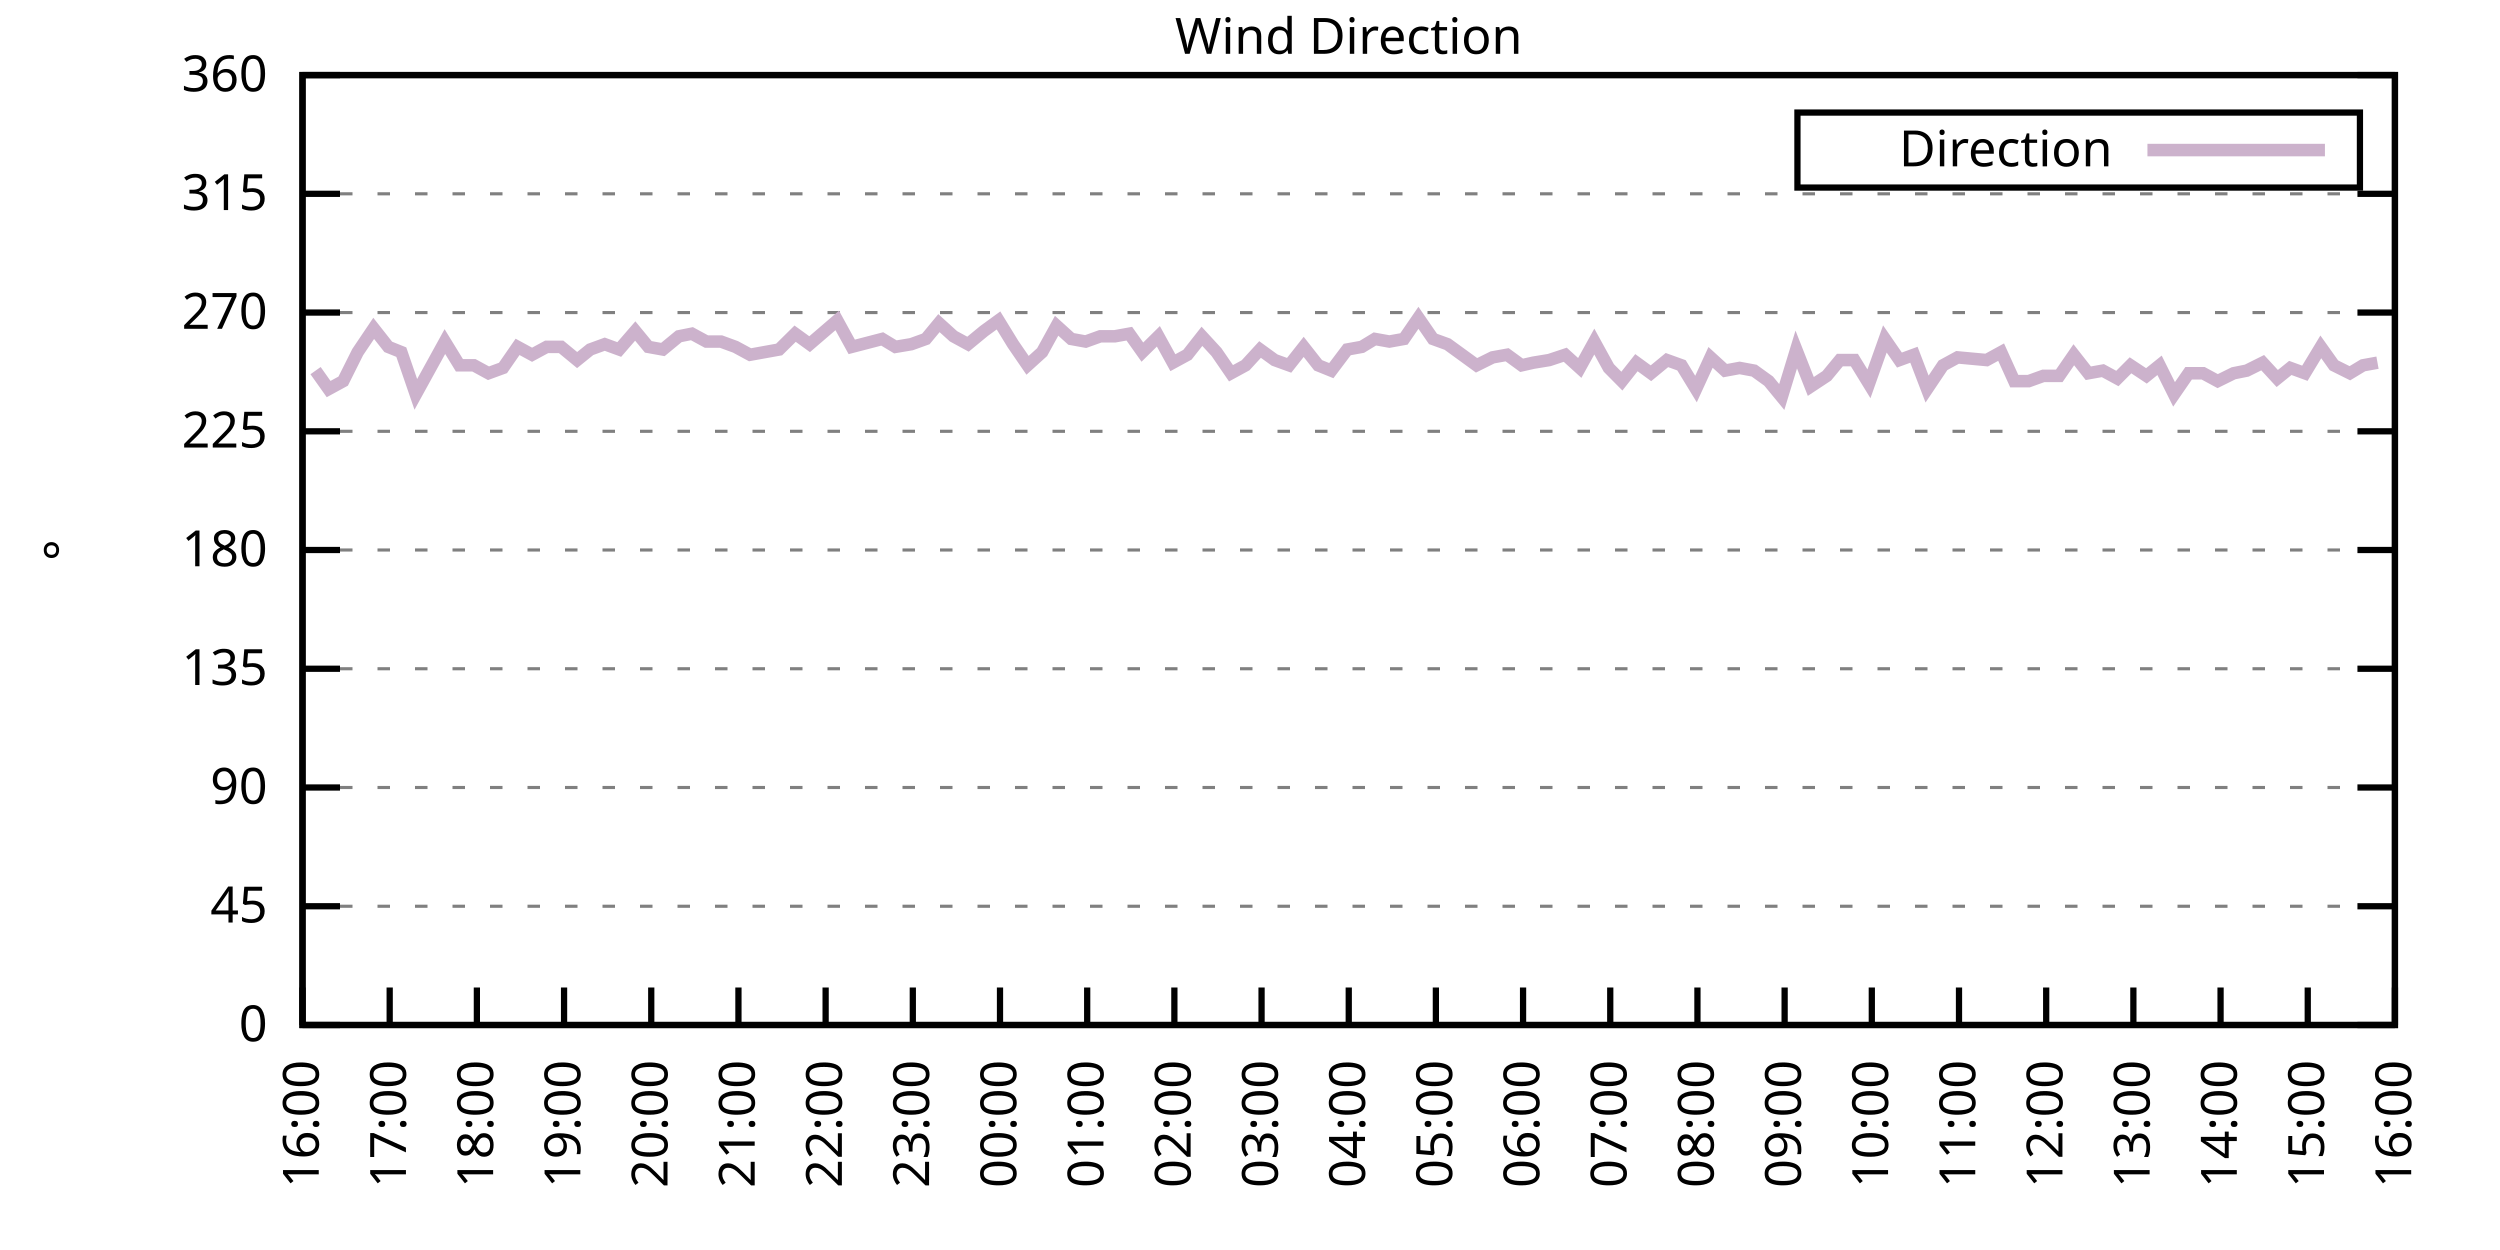
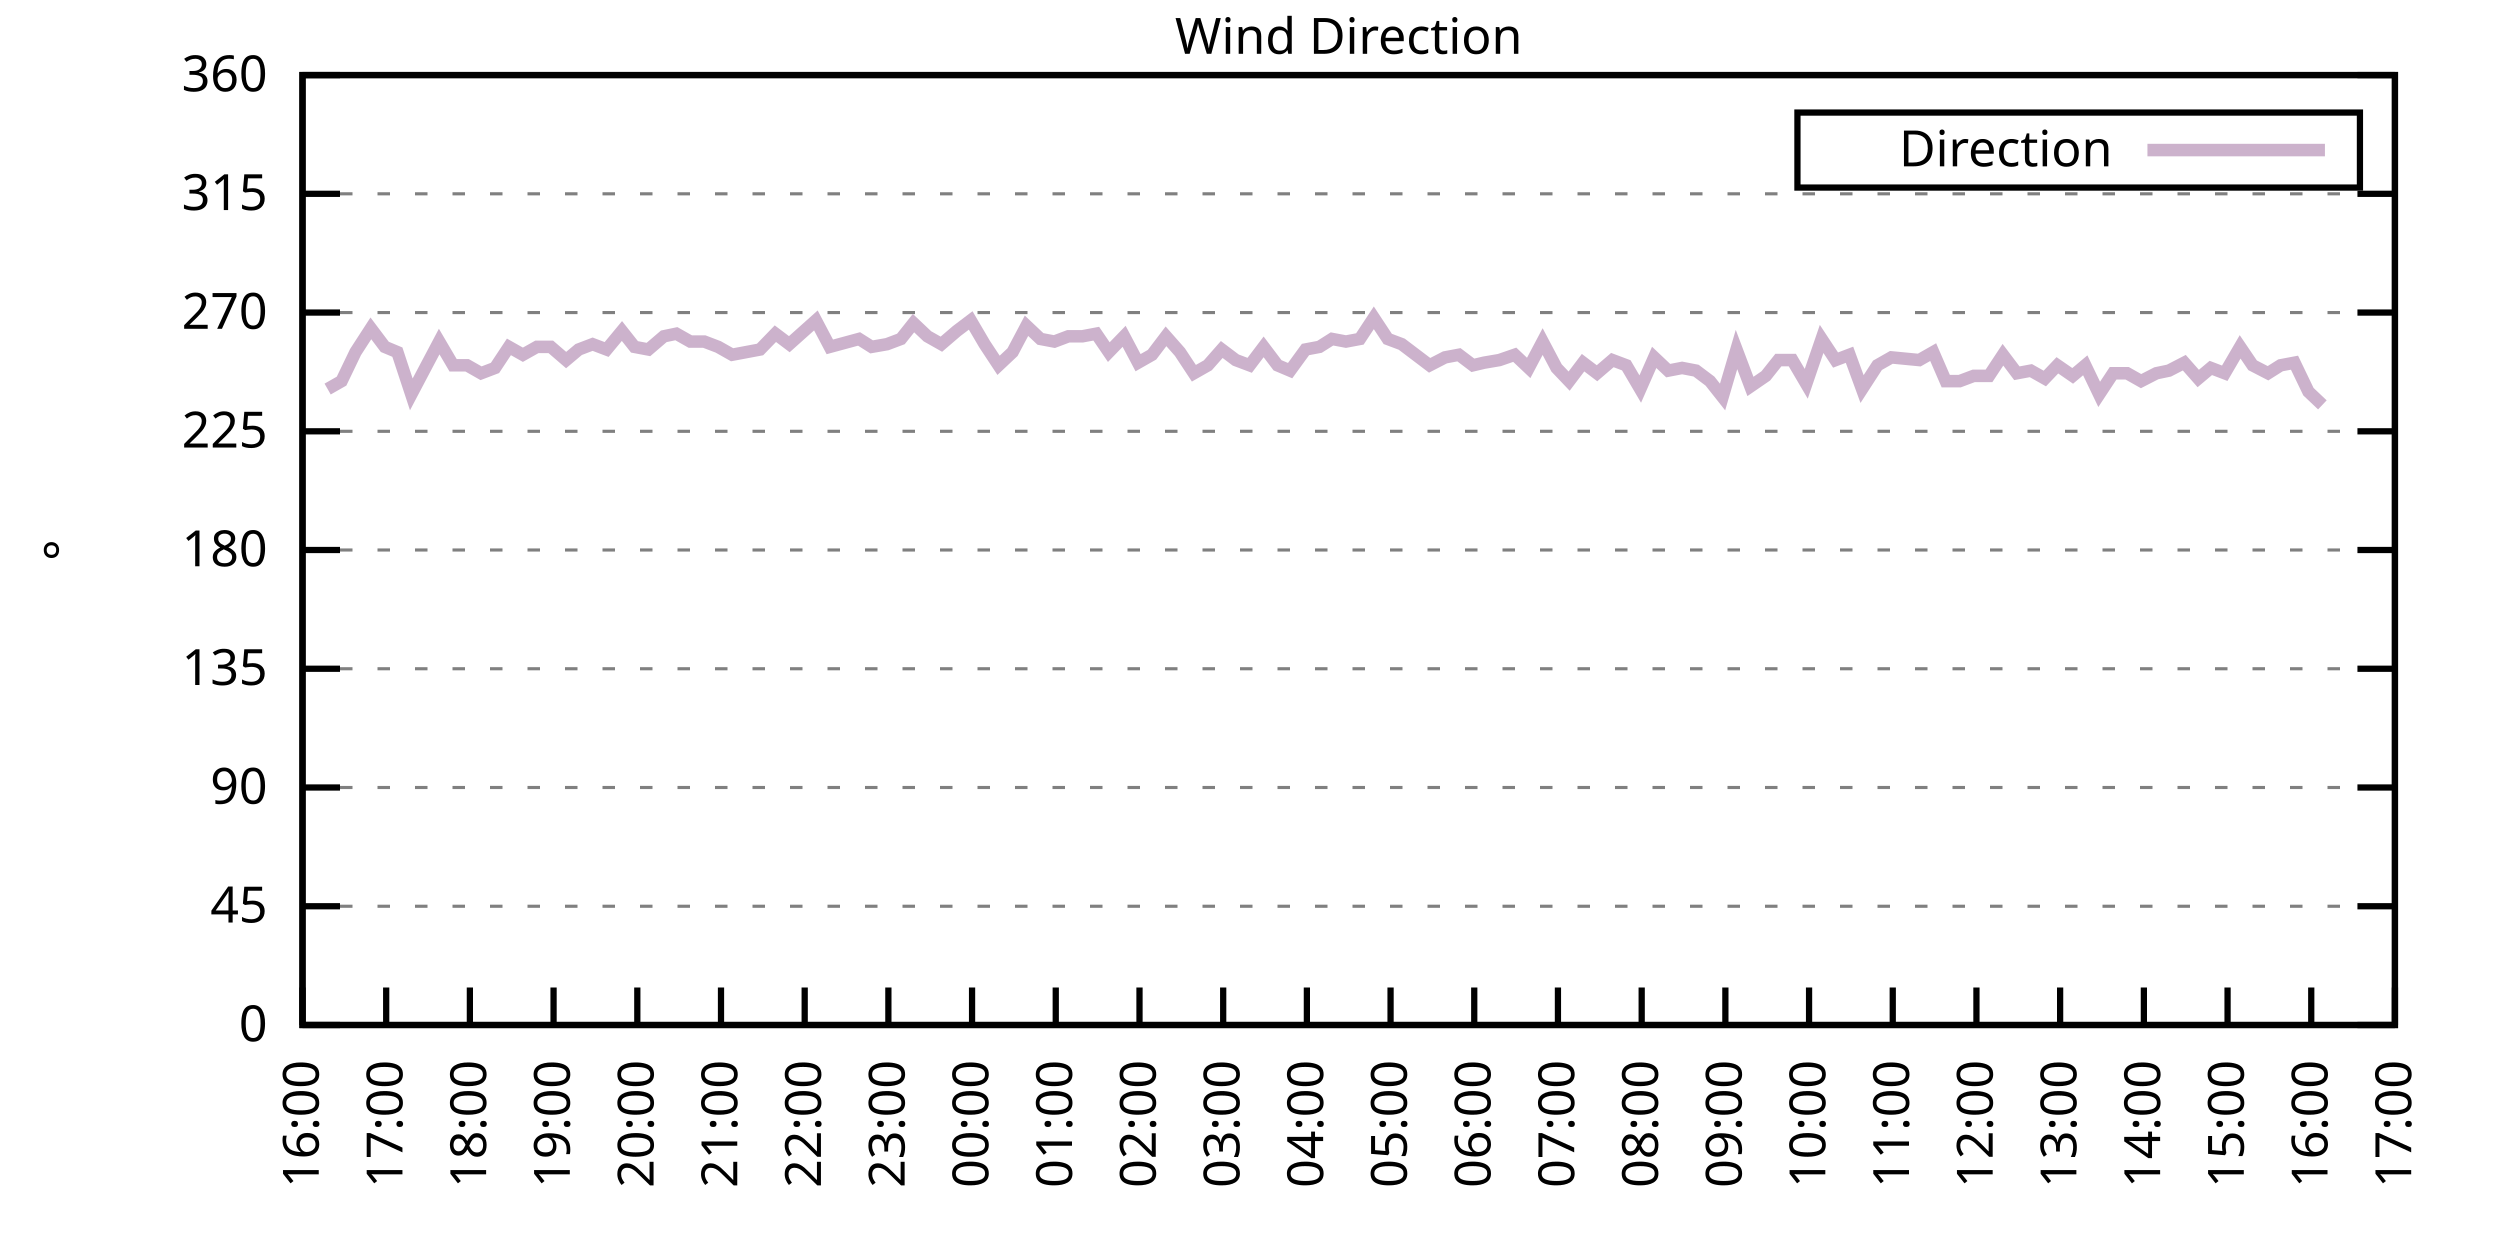
<svg xmlns="http://www.w3.org/2000/svg" xmlns:xlink="http://www.w3.org/1999/xlink" width="400" height="200" viewBox="0 0 400 200">
  <g id="gnuplot_canvas">
    <rect x="0" y="0" width="400" height="200" fill="none" />
    <defs>
      <circle id="gpDot" r="0.5" stroke-width="0.5" stroke="currentColor" />
      <path id="gpPt0" stroke-width="0.333" stroke="currentColor" d="M-1,0 h2 M0,-1 v2" />
      <path id="gpPt1" stroke-width="0.333" stroke="currentColor" d="M-1,-1 L1,1 M1,-1 L-1,1" />
      <path id="gpPt2" stroke-width="0.333" stroke="currentColor" d="M-1,0 L1,0 M0,-1 L0,1 M-1,-1 L1,1 M-1,1 L1,-1" />
      <rect id="gpPt3" stroke-width="0.333" stroke="currentColor" x="-1" y="-1" width="2" height="2" />
      <rect id="gpPt4" stroke-width="0.333" stroke="currentColor" fill="currentColor" x="-1" y="-1" width="2" height="2" />
      <circle id="gpPt5" stroke-width="0.333" stroke="currentColor" cx="0" cy="0" r="1" />
      <use xlink:href="#gpPt5" id="gpPt6" fill="currentColor" stroke="none" />
      <path id="gpPt7" stroke-width="0.333" stroke="currentColor" d="M0,-1.33 L-1.33,0.67 L1.33,0.67 z" />
      <use xlink:href="#gpPt7" id="gpPt8" fill="currentColor" stroke="none" />
      <use xlink:href="#gpPt7" id="gpPt9" stroke="currentColor" transform="rotate(180)" />
      <use xlink:href="#gpPt9" id="gpPt10" fill="currentColor" stroke="none" />
      <use xlink:href="#gpPt3" id="gpPt11" stroke="currentColor" transform="rotate(45)" />
      <use xlink:href="#gpPt11" id="gpPt12" fill="currentColor" stroke="none" />
      <path id="gpPt13" stroke-width="0.333" stroke="currentColor" d="M0,1.330 L1.265,0.411 L0.782,-1.067 L-0.782,-1.076 L-1.265,0.411 z" />
      <use xlink:href="#gpPt13" id="gpPt14" fill="currentColor" stroke="none" />
      <filter id="textbox" filterUnits="objectBoundingBox" x="0" y="0" height="1" width="1">
        <feFlood flood-color="white" flood-opacity="1" result="bgnd" />
        <feComposite in="SourceGraphic" in2="bgnd" operator="atop" />
      </filter>
      <filter id="greybox" filterUnits="objectBoundingBox" x="0" y="0" height="1" width="1">
        <feFlood flood-color="lightgrey" flood-opacity="1" result="grey" />
        <feComposite in="SourceGraphic" in2="grey" operator="atop" />
      </filter>
    </defs>
    <g fill="none" color="white" stroke="currentColor" stroke-width="1.00" stroke-linecap="butt" stroke-linejoin="miter">
</g>
    <g fill="none" color="black" stroke="currentColor" stroke-width="1.00" stroke-linecap="butt" stroke-linejoin="miter">
      <g stroke="none" shape-rendering="crispEdges">
        <polygon fill="rgb(255, 255, 255)" points="48.40,164.00 383.18,164.00 383.18,12.02 48.40,12.02 " />
      </g>
    </g>
    <g fill="none" color="black" stroke="currentColor" stroke-width="1.00" stroke-linecap="butt" stroke-linejoin="miter">
</g>
    <g fill="none" color="black" stroke="black" stroke-width="0.50" stroke-linecap="butt" stroke-linejoin="miter">
</g>
    <g fill="none" color="gray" stroke="currentColor" stroke-width="0.50" stroke-linecap="butt" stroke-linejoin="miter">
      <path stroke="gray" stroke-dasharray="2,4" class="gridline" d="M48.40,164.00 L383.19,164.00  " />
    </g>
    <g fill="none" color="gray" stroke="gray" stroke-width="1.00" stroke-linecap="butt" stroke-linejoin="miter">
</g>
    <g fill="none" color="black" stroke="currentColor" stroke-width="1.00" stroke-linecap="butt" stroke-linejoin="miter">
      <path stroke="black" d="M48.40,164.00 L54.40,164.00 M383.19,164.00 L377.19,164.00  " />
      <g transform="translate(42.80,166.60)" stroke="none" fill="black" font-family="Sans" font-size="8.00" text-anchor="end">
        <text>
          <tspan font-family="Sans"> 0</tspan>
        </text>
      </g>
    </g>
    <g fill="none" color="black" stroke="currentColor" stroke-width="1.00" stroke-linecap="butt" stroke-linejoin="miter">
</g>
    <g fill="none" color="black" stroke="black" stroke-width="0.50" stroke-linecap="butt" stroke-linejoin="miter">
</g>
    <g fill="none" color="gray" stroke="currentColor" stroke-width="0.50" stroke-linecap="butt" stroke-linejoin="miter">
      <path stroke="gray" stroke-dasharray="2,4" class="gridline" d="M48.40,145.00 L383.19,145.00  " />
    </g>
    <g fill="none" color="gray" stroke="gray" stroke-width="1.00" stroke-linecap="butt" stroke-linejoin="miter">
</g>
    <g fill="none" color="black" stroke="currentColor" stroke-width="1.00" stroke-linecap="butt" stroke-linejoin="miter">
      <path stroke="black" d="M48.40,145.00 L54.40,145.00 M383.19,145.00 L377.19,145.00  " />
      <g transform="translate(42.80,147.60)" stroke="none" fill="black" font-family="Sans" font-size="8.00" text-anchor="end">
        <text>
          <tspan font-family="Sans"> 45</tspan>
        </text>
      </g>
    </g>
    <g fill="none" color="black" stroke="currentColor" stroke-width="1.00" stroke-linecap="butt" stroke-linejoin="miter">
</g>
    <g fill="none" color="black" stroke="black" stroke-width="0.50" stroke-linecap="butt" stroke-linejoin="miter">
</g>
    <g fill="none" color="gray" stroke="currentColor" stroke-width="0.50" stroke-linecap="butt" stroke-linejoin="miter">
      <path stroke="gray" stroke-dasharray="2,4" class="gridline" d="M48.40,126.00 L383.19,126.00  " />
    </g>
    <g fill="none" color="gray" stroke="gray" stroke-width="1.00" stroke-linecap="butt" stroke-linejoin="miter">
</g>
    <g fill="none" color="black" stroke="currentColor" stroke-width="1.00" stroke-linecap="butt" stroke-linejoin="miter">
      <path stroke="black" d="M48.40,126.00 L54.40,126.00 M383.19,126.00 L377.19,126.00  " />
      <g transform="translate(42.80,128.60)" stroke="none" fill="black" font-family="Sans" font-size="8.00" text-anchor="end">
        <text>
          <tspan font-family="Sans"> 90</tspan>
        </text>
      </g>
    </g>
    <g fill="none" color="black" stroke="currentColor" stroke-width="1.00" stroke-linecap="butt" stroke-linejoin="miter">
</g>
    <g fill="none" color="black" stroke="black" stroke-width="0.50" stroke-linecap="butt" stroke-linejoin="miter">
</g>
    <g fill="none" color="gray" stroke="currentColor" stroke-width="0.50" stroke-linecap="butt" stroke-linejoin="miter">
      <path stroke="gray" stroke-dasharray="2,4" class="gridline" d="M48.40,107.00 L383.19,107.00  " />
    </g>
    <g fill="none" color="gray" stroke="gray" stroke-width="1.00" stroke-linecap="butt" stroke-linejoin="miter">
</g>
    <g fill="none" color="black" stroke="currentColor" stroke-width="1.00" stroke-linecap="butt" stroke-linejoin="miter">
      <path stroke="black" d="M48.40,107.00 L54.40,107.00 M383.19,107.00 L377.19,107.00  " />
      <g transform="translate(42.80,109.60)" stroke="none" fill="black" font-family="Sans" font-size="8.00" text-anchor="end">
        <text>
          <tspan font-family="Sans"> 135</tspan>
        </text>
      </g>
    </g>
    <g fill="none" color="black" stroke="currentColor" stroke-width="1.00" stroke-linecap="butt" stroke-linejoin="miter">
</g>
    <g fill="none" color="black" stroke="black" stroke-width="0.50" stroke-linecap="butt" stroke-linejoin="miter">
</g>
    <g fill="none" color="gray" stroke="currentColor" stroke-width="0.50" stroke-linecap="butt" stroke-linejoin="miter">
      <path stroke="gray" stroke-dasharray="2,4" class="gridline" d="M48.40,88.00 L383.19,88.00  " />
    </g>
    <g fill="none" color="gray" stroke="gray" stroke-width="1.00" stroke-linecap="butt" stroke-linejoin="miter">
</g>
    <g fill="none" color="black" stroke="currentColor" stroke-width="1.00" stroke-linecap="butt" stroke-linejoin="miter">
      <path stroke="black" d="M48.40,88.00 L54.40,88.00 M383.19,88.00 L377.19,88.00  " />
      <g transform="translate(42.80,90.60)" stroke="none" fill="black" font-family="Sans" font-size="8.00" text-anchor="end">
        <text>
          <tspan font-family="Sans"> 180</tspan>
        </text>
      </g>
    </g>
    <g fill="none" color="black" stroke="currentColor" stroke-width="1.00" stroke-linecap="butt" stroke-linejoin="miter">
</g>
    <g fill="none" color="black" stroke="black" stroke-width="0.50" stroke-linecap="butt" stroke-linejoin="miter">
</g>
    <g fill="none" color="gray" stroke="currentColor" stroke-width="0.50" stroke-linecap="butt" stroke-linejoin="miter">
      <path stroke="gray" stroke-dasharray="2,4" class="gridline" d="M48.40,69.01 L383.19,69.01  " />
    </g>
    <g fill="none" color="gray" stroke="gray" stroke-width="1.00" stroke-linecap="butt" stroke-linejoin="miter">
</g>
    <g fill="none" color="black" stroke="currentColor" stroke-width="1.00" stroke-linecap="butt" stroke-linejoin="miter">
      <path stroke="black" d="M48.40,69.01 L54.40,69.01 M383.19,69.01 L377.19,69.01  " />
      <g transform="translate(42.80,71.61)" stroke="none" fill="black" font-family="Sans" font-size="8.00" text-anchor="end">
        <text>
          <tspan font-family="Sans"> 225</tspan>
        </text>
      </g>
    </g>
    <g fill="none" color="black" stroke="currentColor" stroke-width="1.00" stroke-linecap="butt" stroke-linejoin="miter">
</g>
    <g fill="none" color="black" stroke="black" stroke-width="0.50" stroke-linecap="butt" stroke-linejoin="miter">
</g>
    <g fill="none" color="gray" stroke="currentColor" stroke-width="0.50" stroke-linecap="butt" stroke-linejoin="miter">
      <path stroke="gray" stroke-dasharray="2,4" class="gridline" d="M48.40,50.01 L383.19,50.01  " />
    </g>
    <g fill="none" color="gray" stroke="gray" stroke-width="1.00" stroke-linecap="butt" stroke-linejoin="miter">
</g>
    <g fill="none" color="black" stroke="currentColor" stroke-width="1.00" stroke-linecap="butt" stroke-linejoin="miter">
      <path stroke="black" d="M48.40,50.01 L54.40,50.01 M383.19,50.01 L377.19,50.01  " />
      <g transform="translate(42.80,52.61)" stroke="none" fill="black" font-family="Sans" font-size="8.00" text-anchor="end">
        <text>
          <tspan font-family="Sans"> 270</tspan>
        </text>
      </g>
    </g>
    <g fill="none" color="black" stroke="currentColor" stroke-width="1.00" stroke-linecap="butt" stroke-linejoin="miter">
</g>
    <g fill="none" color="black" stroke="black" stroke-width="0.50" stroke-linecap="butt" stroke-linejoin="miter">
</g>
    <g fill="none" color="gray" stroke="currentColor" stroke-width="0.50" stroke-linecap="butt" stroke-linejoin="miter">
      <path stroke="gray" stroke-dasharray="2,4" class="gridline" d="M48.40,31.01 L383.19,31.01  " />
    </g>
    <g fill="none" color="gray" stroke="gray" stroke-width="1.00" stroke-linecap="butt" stroke-linejoin="miter">
</g>
    <g fill="none" color="black" stroke="currentColor" stroke-width="1.00" stroke-linecap="butt" stroke-linejoin="miter">
      <path stroke="black" d="M48.40,31.01 L54.40,31.01 M383.19,31.01 L377.19,31.01  " />
      <g transform="translate(42.80,33.61)" stroke="none" fill="black" font-family="Sans" font-size="8.00" text-anchor="end">
        <text>
          <tspan font-family="Sans"> 315</tspan>
        </text>
      </g>
    </g>
    <g fill="none" color="black" stroke="currentColor" stroke-width="1.00" stroke-linecap="butt" stroke-linejoin="miter">
</g>
    <g fill="none" color="black" stroke="black" stroke-width="0.50" stroke-linecap="butt" stroke-linejoin="miter">
</g>
    <g fill="none" color="gray" stroke="currentColor" stroke-width="0.50" stroke-linecap="butt" stroke-linejoin="miter">
      <path stroke="gray" stroke-dasharray="2,4" class="gridline" d="M48.40,12.01 L383.19,12.01  " />
    </g>
    <g fill="none" color="gray" stroke="gray" stroke-width="1.00" stroke-linecap="butt" stroke-linejoin="miter">
</g>
    <g fill="none" color="black" stroke="currentColor" stroke-width="1.00" stroke-linecap="butt" stroke-linejoin="miter">
      <path stroke="black" d="M48.40,12.01 L54.40,12.01 M383.19,12.01 L377.19,12.01  " />
      <g transform="translate(42.80,14.61)" stroke="none" fill="black" font-family="Sans" font-size="8.00" text-anchor="end">
        <text>
          <tspan font-family="Sans"> 360</tspan>
        </text>
      </g>
    </g>
    <g fill="none" color="black" stroke="currentColor" stroke-width="1.00" stroke-linecap="butt" stroke-linejoin="miter">
      <path stroke="black" d="M48.40,164.00 L48.40,158.00  " />
      <g transform="translate(51.00,169.60) rotate(270.00)" stroke="none" fill="black" font-family="Sans" font-size="8.00" text-anchor="end">
        <text>
          <tspan font-family="Sans">16:00</tspan>
        </text>
      </g>
    </g>
    <g fill="none" color="black" stroke="currentColor" stroke-width="1.00" stroke-linecap="butt" stroke-linejoin="miter">
-       <path stroke="black" d="M62.35,164.00 L62.35,158.00  " />
-       <g transform="translate(64.95,169.60) rotate(270.00)" stroke="none" fill="black" font-family="Sans" font-size="8.00" text-anchor="end">
+       <path stroke="black" d="M61.79,164.00 L61.79,158.00  " />
+       <g transform="translate(64.39,169.60) rotate(270.00)" stroke="none" fill="black" font-family="Sans" font-size="8.00" text-anchor="end">
        <text>
          <tspan font-family="Sans">17:00</tspan>
        </text>
      </g>
    </g>
    <g fill="none" color="black" stroke="currentColor" stroke-width="1.00" stroke-linecap="butt" stroke-linejoin="miter">
-       <path stroke="black" d="M76.30,164.00 L76.30,158.00  " />
-       <g transform="translate(78.90,169.60) rotate(270.00)" stroke="none" fill="black" font-family="Sans" font-size="8.00" text-anchor="end">
+       <path stroke="black" d="M75.18,164.00 L75.18,158.00  " />
+       <g transform="translate(77.78,169.60) rotate(270.00)" stroke="none" fill="black" font-family="Sans" font-size="8.00" text-anchor="end">
        <text>
          <tspan font-family="Sans">18:00</tspan>
        </text>
      </g>
    </g>
    <g fill="none" color="black" stroke="currentColor" stroke-width="1.00" stroke-linecap="butt" stroke-linejoin="miter">
-       <path stroke="black" d="M90.25,164.00 L90.25,158.00  " />
-       <g transform="translate(92.85,169.60) rotate(270.00)" stroke="none" fill="black" font-family="Sans" font-size="8.00" text-anchor="end">
+       <path stroke="black" d="M88.57,164.00 L88.57,158.00  " />
+       <g transform="translate(91.17,169.60) rotate(270.00)" stroke="none" fill="black" font-family="Sans" font-size="8.00" text-anchor="end">
        <text>
          <tspan font-family="Sans">19:00</tspan>
        </text>
      </g>
    </g>
    <g fill="none" color="black" stroke="currentColor" stroke-width="1.00" stroke-linecap="butt" stroke-linejoin="miter">
-       <path stroke="black" d="M104.20,164.00 L104.20,158.00  " />
-       <g transform="translate(106.80,169.60) rotate(270.00)" stroke="none" fill="black" font-family="Sans" font-size="8.00" text-anchor="end">
+       <path stroke="black" d="M101.97,164.00 L101.97,158.00  " />
+       <g transform="translate(104.57,169.60) rotate(270.00)" stroke="none" fill="black" font-family="Sans" font-size="8.00" text-anchor="end">
        <text>
          <tspan font-family="Sans">20:00</tspan>
        </text>
      </g>
    </g>
    <g fill="none" color="black" stroke="currentColor" stroke-width="1.00" stroke-linecap="butt" stroke-linejoin="miter">
-       <path stroke="black" d="M118.15,164.00 L118.15,158.00  " />
-       <g transform="translate(120.75,169.60) rotate(270.00)" stroke="none" fill="black" font-family="Sans" font-size="8.00" text-anchor="end">
+       <path stroke="black" d="M115.36,164.00 L115.36,158.00  " />
+       <g transform="translate(117.96,169.60) rotate(270.00)" stroke="none" fill="black" font-family="Sans" font-size="8.00" text-anchor="end">
        <text>
          <tspan font-family="Sans">21:00</tspan>
        </text>
      </g>
    </g>
    <g fill="none" color="black" stroke="currentColor" stroke-width="1.00" stroke-linecap="butt" stroke-linejoin="miter">
-       <path stroke="black" d="M132.10,164.00 L132.10,158.00  " />
-       <g transform="translate(134.70,169.60) rotate(270.00)" stroke="none" fill="black" font-family="Sans" font-size="8.00" text-anchor="end">
+       <path stroke="black" d="M128.75,164.00 L128.75,158.00  " />
+       <g transform="translate(131.35,169.60) rotate(270.00)" stroke="none" fill="black" font-family="Sans" font-size="8.00" text-anchor="end">
        <text>
          <tspan font-family="Sans">22:00</tspan>
        </text>
      </g>
    </g>
    <g fill="none" color="black" stroke="currentColor" stroke-width="1.00" stroke-linecap="butt" stroke-linejoin="miter">
-       <path stroke="black" d="M146.05,164.00 L146.05,158.00  " />
-       <g transform="translate(148.65,169.60) rotate(270.00)" stroke="none" fill="black" font-family="Sans" font-size="8.00" text-anchor="end">
+       <path stroke="black" d="M142.14,164.00 L142.14,158.00  " />
+       <g transform="translate(144.74,169.60) rotate(270.00)" stroke="none" fill="black" font-family="Sans" font-size="8.00" text-anchor="end">
        <text>
          <tspan font-family="Sans">23:00</tspan>
        </text>
      </g>
    </g>
    <g fill="none" color="black" stroke="currentColor" stroke-width="1.00" stroke-linecap="butt" stroke-linejoin="miter">
-       <path stroke="black" d="M160.00,164.00 L160.00,158.00  " />
-       <g transform="translate(162.60,169.60) rotate(270.00)" stroke="none" fill="black" font-family="Sans" font-size="8.00" text-anchor="end">
+       <path stroke="black" d="M155.53,164.00 L155.53,158.00  " />
+       <g transform="translate(158.13,169.60) rotate(270.00)" stroke="none" fill="black" font-family="Sans" font-size="8.00" text-anchor="end">
        <text>
          <tspan font-family="Sans">00:00</tspan>
        </text>
      </g>
    </g>
    <g fill="none" color="black" stroke="currentColor" stroke-width="1.00" stroke-linecap="butt" stroke-linejoin="miter">
-       <path stroke="black" d="M173.95,164.00 L173.95,158.00  " />
-       <g transform="translate(176.55,169.60) rotate(270.00)" stroke="none" fill="black" font-family="Sans" font-size="8.00" text-anchor="end">
+       <path stroke="black" d="M168.92,164.00 L168.92,158.00  " />
+       <g transform="translate(171.52,169.60) rotate(270.00)" stroke="none" fill="black" font-family="Sans" font-size="8.00" text-anchor="end">
        <text>
          <tspan font-family="Sans">01:00</tspan>
        </text>
      </g>
    </g>
    <g fill="none" color="black" stroke="currentColor" stroke-width="1.00" stroke-linecap="butt" stroke-linejoin="miter">
-       <path stroke="black" d="M187.90,164.00 L187.90,158.00  " />
-       <g transform="translate(190.50,169.60) rotate(270.00)" stroke="none" fill="black" font-family="Sans" font-size="8.00" text-anchor="end">
+       <path stroke="black" d="M182.32,164.00 L182.32,158.00  " />
+       <g transform="translate(184.92,169.60) rotate(270.00)" stroke="none" fill="black" font-family="Sans" font-size="8.00" text-anchor="end">
        <text>
          <tspan font-family="Sans">02:00</tspan>
        </text>
      </g>
    </g>
    <g fill="none" color="black" stroke="currentColor" stroke-width="1.00" stroke-linecap="butt" stroke-linejoin="miter">
-       <path stroke="black" d="M201.85,164.00 L201.85,158.00  " />
-       <g transform="translate(204.45,169.60) rotate(270.00)" stroke="none" fill="black" font-family="Sans" font-size="8.00" text-anchor="end">
+       <path stroke="black" d="M195.71,164.00 L195.71,158.00  " />
+       <g transform="translate(198.31,169.60) rotate(270.00)" stroke="none" fill="black" font-family="Sans" font-size="8.00" text-anchor="end">
        <text>
          <tspan font-family="Sans">03:00</tspan>
        </text>
      </g>
    </g>
    <g fill="none" color="black" stroke="currentColor" stroke-width="1.00" stroke-linecap="butt" stroke-linejoin="miter">
-       <path stroke="black" d="M215.80,164.00 L215.80,158.00  " />
-       <g transform="translate(218.40,169.60) rotate(270.00)" stroke="none" fill="black" font-family="Sans" font-size="8.00" text-anchor="end">
+       <path stroke="black" d="M209.10,164.00 L209.10,158.00  " />
+       <g transform="translate(211.70,169.60) rotate(270.00)" stroke="none" fill="black" font-family="Sans" font-size="8.00" text-anchor="end">
        <text>
          <tspan font-family="Sans">04:00</tspan>
        </text>
      </g>
    </g>
    <g fill="none" color="black" stroke="currentColor" stroke-width="1.00" stroke-linecap="butt" stroke-linejoin="miter">
-       <path stroke="black" d="M229.74,164.00 L229.74,158.00  " />
-       <g transform="translate(232.34,169.60) rotate(270.00)" stroke="none" fill="black" font-family="Sans" font-size="8.00" text-anchor="end">
+       <path stroke="black" d="M222.49,164.00 L222.49,158.00  " />
+       <g transform="translate(225.09,169.60) rotate(270.00)" stroke="none" fill="black" font-family="Sans" font-size="8.00" text-anchor="end">
        <text>
          <tspan font-family="Sans">05:00</tspan>
        </text>
      </g>
    </g>
    <g fill="none" color="black" stroke="currentColor" stroke-width="1.00" stroke-linecap="butt" stroke-linejoin="miter">
-       <path stroke="black" d="M243.69,164.00 L243.69,158.00  " />
-       <g transform="translate(246.29,169.60) rotate(270.00)" stroke="none" fill="black" font-family="Sans" font-size="8.00" text-anchor="end">
+       <path stroke="black" d="M235.88,164.00 L235.88,158.00  " />
+       <g transform="translate(238.48,169.60) rotate(270.00)" stroke="none" fill="black" font-family="Sans" font-size="8.00" text-anchor="end">
        <text>
          <tspan font-family="Sans">06:00</tspan>
        </text>
      </g>
    </g>
    <g fill="none" color="black" stroke="currentColor" stroke-width="1.00" stroke-linecap="butt" stroke-linejoin="miter">
-       <path stroke="black" d="M257.64,164.00 L257.64,158.00  " />
-       <g transform="translate(260.24,169.60) rotate(270.00)" stroke="none" fill="black" font-family="Sans" font-size="8.00" text-anchor="end">
+       <path stroke="black" d="M249.27,164.00 L249.27,158.00  " />
+       <g transform="translate(251.87,169.60) rotate(270.00)" stroke="none" fill="black" font-family="Sans" font-size="8.00" text-anchor="end">
        <text>
          <tspan font-family="Sans">07:00</tspan>
        </text>
      </g>
    </g>
    <g fill="none" color="black" stroke="currentColor" stroke-width="1.00" stroke-linecap="butt" stroke-linejoin="miter">
-       <path stroke="black" d="M271.59,164.00 L271.59,158.00  " />
-       <g transform="translate(274.19,169.60) rotate(270.00)" stroke="none" fill="black" font-family="Sans" font-size="8.00" text-anchor="end">
+       <path stroke="black" d="M262.67,164.00 L262.67,158.00  " />
+       <g transform="translate(265.27,169.60) rotate(270.00)" stroke="none" fill="black" font-family="Sans" font-size="8.00" text-anchor="end">
        <text>
          <tspan font-family="Sans">08:00</tspan>
        </text>
      </g>
    </g>
    <g fill="none" color="black" stroke="currentColor" stroke-width="1.00" stroke-linecap="butt" stroke-linejoin="miter">
-       <path stroke="black" d="M285.54,164.00 L285.54,158.00  " />
-       <g transform="translate(288.14,169.60) rotate(270.00)" stroke="none" fill="black" font-family="Sans" font-size="8.00" text-anchor="end">
+       <path stroke="black" d="M276.06,164.00 L276.06,158.00  " />
+       <g transform="translate(278.66,169.60) rotate(270.00)" stroke="none" fill="black" font-family="Sans" font-size="8.00" text-anchor="end">
        <text>
          <tspan font-family="Sans">09:00</tspan>
        </text>
      </g>
    </g>
    <g fill="none" color="black" stroke="currentColor" stroke-width="1.00" stroke-linecap="butt" stroke-linejoin="miter">
-       <path stroke="black" d="M299.49,164.00 L299.49,158.00  " />
-       <g transform="translate(302.09,169.60) rotate(270.00)" stroke="none" fill="black" font-family="Sans" font-size="8.00" text-anchor="end">
+       <path stroke="black" d="M289.45,164.00 L289.45,158.00  " />
+       <g transform="translate(292.05,169.60) rotate(270.00)" stroke="none" fill="black" font-family="Sans" font-size="8.00" text-anchor="end">
        <text>
          <tspan font-family="Sans">10:00</tspan>
        </text>
      </g>
    </g>
    <g fill="none" color="black" stroke="currentColor" stroke-width="1.00" stroke-linecap="butt" stroke-linejoin="miter">
-       <path stroke="black" d="M313.44,164.00 L313.44,158.00  " />
-       <g transform="translate(316.04,169.60) rotate(270.00)" stroke="none" fill="black" font-family="Sans" font-size="8.00" text-anchor="end">
+       <path stroke="black" d="M302.84,164.00 L302.84,158.00  " />
+       <g transform="translate(305.44,169.60) rotate(270.00)" stroke="none" fill="black" font-family="Sans" font-size="8.00" text-anchor="end">
        <text>
          <tspan font-family="Sans">11:00</tspan>
        </text>
      </g>
    </g>
    <g fill="none" color="black" stroke="currentColor" stroke-width="1.00" stroke-linecap="butt" stroke-linejoin="miter">
-       <path stroke="black" d="M327.39,164.00 L327.39,158.00  " />
-       <g transform="translate(329.99,169.60) rotate(270.00)" stroke="none" fill="black" font-family="Sans" font-size="8.00" text-anchor="end">
+       <path stroke="black" d="M316.23,164.00 L316.23,158.00  " />
+       <g transform="translate(318.83,169.60) rotate(270.00)" stroke="none" fill="black" font-family="Sans" font-size="8.00" text-anchor="end">
        <text>
          <tspan font-family="Sans">12:00</tspan>
        </text>
      </g>
    </g>
    <g fill="none" color="black" stroke="currentColor" stroke-width="1.00" stroke-linecap="butt" stroke-linejoin="miter">
-       <path stroke="black" d="M341.34,164.00 L341.34,158.00  " />
-       <g transform="translate(343.94,169.60) rotate(270.00)" stroke="none" fill="black" font-family="Sans" font-size="8.00" text-anchor="end">
+       <path stroke="black" d="M329.62,164.00 L329.62,158.00  " />
+       <g transform="translate(332.22,169.60) rotate(270.00)" stroke="none" fill="black" font-family="Sans" font-size="8.00" text-anchor="end">
        <text>
          <tspan font-family="Sans">13:00</tspan>
        </text>
      </g>
    </g>
    <g fill="none" color="black" stroke="currentColor" stroke-width="1.00" stroke-linecap="butt" stroke-linejoin="miter">
-       <path stroke="black" d="M355.29,164.00 L355.29,158.00  " />
-       <g transform="translate(357.89,169.60) rotate(270.00)" stroke="none" fill="black" font-family="Sans" font-size="8.00" text-anchor="end">
+       <path stroke="black" d="M343.02,164.00 L343.02,158.00  " />
+       <g transform="translate(345.62,169.60) rotate(270.00)" stroke="none" fill="black" font-family="Sans" font-size="8.00" text-anchor="end">
        <text>
          <tspan font-family="Sans">14:00</tspan>
        </text>
      </g>
    </g>
    <g fill="none" color="black" stroke="currentColor" stroke-width="1.00" stroke-linecap="butt" stroke-linejoin="miter">
-       <path stroke="black" d="M369.24,164.00 L369.24,158.00  " />
-       <g transform="translate(371.84,169.60) rotate(270.00)" stroke="none" fill="black" font-family="Sans" font-size="8.00" text-anchor="end">
+       <path stroke="black" d="M356.41,164.00 L356.41,158.00  " />
+       <g transform="translate(359.01,169.60) rotate(270.00)" stroke="none" fill="black" font-family="Sans" font-size="8.00" text-anchor="end">
        <text>
          <tspan font-family="Sans">15:00</tspan>
+         </text>
+       </g>
+     </g>
+     <g fill="none" color="black" stroke="currentColor" stroke-width="1.00" stroke-linecap="butt" stroke-linejoin="miter">
+       <path stroke="black" d="M369.80,164.00 L369.80,158.00  " />
+       <g transform="translate(372.40,169.60) rotate(270.00)" stroke="none" fill="black" font-family="Sans" font-size="8.00" text-anchor="end">
+         <text>
+           <tspan font-family="Sans">16:00</tspan>
        </text>
      </g>
    </g>
    <g fill="none" color="black" stroke="currentColor" stroke-width="1.00" stroke-linecap="butt" stroke-linejoin="miter">
      <path stroke="black" d="M383.19,164.00 L383.19,158.00  " />
      <g transform="translate(385.79,169.60) rotate(270.00)" stroke="none" fill="black" font-family="Sans" font-size="8.00" text-anchor="end">
        <text>
-           <tspan font-family="Sans">16:00</tspan>
+           <tspan font-family="Sans">17:00</tspan>
        </text>
      </g>
    </g>
    <g fill="none" color="black" stroke="currentColor" stroke-width="1.00" stroke-linecap="butt" stroke-linejoin="miter">
</g>
    <g fill="none" color="black" stroke="currentColor" stroke-width="1.00" stroke-linecap="butt" stroke-linejoin="miter">
      <path stroke="black" d="M48.40,12.01 L48.40,164.00 L383.19,164.00 L383.19,12.01 L48.40,12.01 Z  " />
    </g>
    <g fill="none" color="black" stroke="currentColor" stroke-width="1.00" stroke-linecap="butt" stroke-linejoin="miter">
</g>
    <g fill="none" color="black" stroke="currentColor" stroke-width="1.00" stroke-linecap="butt" stroke-linejoin="miter">
      <path stroke="black" d="M287.59,30.01 L287.59,18.01 L377.59,18.01 L377.59,30.01 L287.59,30.01 Z  " />
    </g>
    <g id="Wind_direction_plot_1">
      <g fill="none" color="white" stroke="black" stroke-width="2.00" stroke-linecap="butt" stroke-linejoin="miter">
</g>
      <g fill="none" color="black" stroke="currentColor" stroke-width="2.00" stroke-linecap="butt" stroke-linejoin="miter">
        <g transform="translate(337.99,26.61)" stroke="none" fill="black" font-family="Sans" font-size="8.00" text-anchor="end">
          <text>
            <tspan font-family="Sans">Direction</tspan>
          </text>
        </g>
      </g>
      <g fill="none" color="black" stroke="currentColor" stroke-width="2.00" stroke-linecap="butt" stroke-linejoin="miter">
-         <path stroke="rgb(204, 178, 204)" d="M343.59,24.01 L371.99,24.01 M50.49,59.30 L52.58,62.25 L54.91,60.98 L57.23,56.34 L59.79,52.54 L62.12,55.50   L64.21,56.34 L66.53,63.10 L69.09,58.45 L71.18,54.65 L73.51,58.45 L75.83,58.45 L78.16,59.72 L80.48,58.87   L82.81,55.50 L85.13,56.76 L87.46,55.50 L89.78,55.50 L92.34,57.61 L94.43,55.92 L96.76,55.07 L99.08,55.92   L101.64,52.96 L103.73,55.50 L106.06,55.92 L108.62,53.81 L110.71,53.39 L113.03,54.65 L115.36,54.65 L117.68,55.50   L120.01,56.76 L122.33,56.34 L124.66,55.92 L127.22,53.39 L129.54,55.07 L133.96,51.27 L136.28,55.50 L141.16,54.23   L143.26,55.50 L145.81,55.07 L148.14,54.23 L150.23,51.70 L152.56,53.81 L154.88,55.07 L157.44,52.96 L159.76,51.27   L162.09,55.07 L164.41,58.45 L166.74,56.34 L169.06,52.12 L171.39,54.23 L173.71,54.65 L176.04,53.81 L178.36,53.81   L180.69,53.39 L182.78,56.34 L185.34,53.81 L187.66,58.03 L189.99,56.76 L192.31,53.81 L194.64,56.34 L196.96,59.72   L199.29,58.45 L201.61,55.92 L203.94,57.61 L206.26,58.45 L208.59,55.50 L210.91,58.45 L213.01,59.30 L215.56,55.92   L217.89,55.50 L219.98,54.23 L222.30,54.65 L224.63,54.23 L226.95,50.85 L229.28,54.23 L231.60,55.07 L236.25,58.45   L238.81,57.18 L241.14,56.76 L243.46,58.45 L245.32,58.03 L247.88,57.61 L250.44,56.76 L252.76,58.87 L255.09,54.65   L257.41,58.87 L259.50,60.98 L261.83,58.03 L264.15,59.72 L266.71,57.61 L269.04,58.45 L271.36,62.25 L273.69,57.18   L276.01,59.30 L278.34,58.87 L280.66,59.30 L282.99,60.98 L285.08,63.52 L287.40,55.92 L289.73,61.83 L292.29,60.14   L294.38,57.61 L296.70,57.61 L299.03,61.41 L301.58,54.23 L303.91,57.61 L306.23,56.76 L308.33,62.25 L310.88,58.45   L313.21,57.18 L317.86,57.61 L320.18,56.34 L322.28,60.98 L324.60,60.98 L326.93,60.14 L329.48,60.14 L331.81,56.76   L334.13,59.72 L336.46,59.30 L338.78,60.56 L340.88,58.45 L343.43,60.14 L345.53,58.45 L347.85,63.10 L350.18,59.72   L352.50,59.72 L354.83,60.98 L357.38,59.72 L359.48,59.30 L362.03,58.03 L364.36,60.56 L366.45,58.87 L368.78,59.72   L371.33,55.50 L373.43,58.45 L375.98,59.72 L378.08,58.45 L380.40,58.03  " />
+         <path stroke="rgb(204, 178, 204)" d="M343.59,24.01 L371.99,24.01 M52.42,62.25 L54.65,60.98 L56.88,56.34 L59.34,52.54 L61.57,55.50 L63.58,56.34   L65.81,63.10 L68.26,58.45 L70.27,54.65 L72.50,58.45 L74.74,58.45 L76.97,59.72 L79.20,58.87 L81.43,55.50   L83.66,56.76 L85.90,55.50 L88.13,55.50 L90.58,57.61 L92.59,55.92 L94.82,55.07 L97.06,55.92 L99.51,52.96   L101.52,55.50 L103.75,55.92 L106.21,53.81 L108.22,53.39 L110.45,54.65 L112.68,54.65 L114.91,55.50 L117.14,56.76   L119.38,56.34 L121.61,55.92 L124.06,53.39 L126.29,55.07 L130.54,51.27 L132.77,55.50 L137.45,54.23 L139.46,55.50   L141.92,55.07 L144.15,54.23 L146.16,51.70 L148.39,53.81 L150.62,55.07 L153.08,52.96 L155.31,51.27 L157.54,55.07   L159.77,58.45 L162.01,56.34 L164.24,52.12 L166.47,54.23 L168.70,54.65 L170.93,53.81 L173.17,53.81 L175.40,53.39   L177.41,56.34 L179.86,53.81 L182.09,58.03 L184.32,56.76 L186.56,53.81 L188.79,56.34 L191.02,59.72 L193.25,58.45   L195.48,55.92 L197.72,57.61 L199.95,58.45 L202.18,55.50 L204.41,58.45 L206.42,59.30 L208.88,55.92 L211.11,55.50   L213.12,54.23 L215.35,54.65 L217.58,54.23 L219.81,50.85 L222.04,54.23 L224.28,55.07 L228.74,58.45 L231.20,57.18   L233.43,56.76 L235.66,58.45 L237.44,58.03 L239.90,57.61 L242.36,56.76 L244.59,58.87 L246.82,54.65 L249.05,58.87   L251.06,60.98 L253.29,58.03 L255.52,59.72 L257.98,57.61 L260.21,58.45 L262.44,62.25 L264.67,57.18 L266.91,59.30   L269.14,58.87 L271.37,59.30 L273.60,60.98 L275.61,63.52 L277.84,55.92 L280.07,61.83 L282.53,60.14 L284.54,57.61   L286.77,57.61 L289.00,61.41 L291.46,54.23 L293.69,57.61 L295.92,56.76 L297.93,62.25 L300.39,58.45 L302.62,57.18   L307.08,57.61 L309.31,56.34 L311.32,60.98 L313.55,60.98 L315.79,60.14 L318.24,60.14 L320.47,56.76 L322.70,59.72   L324.94,59.30 L327.17,60.56 L329.18,58.45 L331.63,60.14 L333.64,58.45 L335.87,63.10 L338.10,59.72 L340.34,59.72   L342.57,60.98 L345.02,59.72 L347.03,59.30 L349.49,58.03 L351.72,60.56 L353.73,58.87 L355.96,59.72 L358.42,55.50   L360.42,58.45 L362.88,59.72 L364.89,58.45 L367.12,58.03 L369.35,62.67 L371.58,64.78  " />
      </g>
    </g>
    <g fill="none" color="black" stroke="currentColor" stroke-width="2.00" stroke-linecap="butt" stroke-linejoin="miter">
</g>
    <g fill="none" color="black" stroke="black" stroke-width="1.00" stroke-linecap="butt" stroke-linejoin="miter">
</g>
    <g fill="none" color="black" stroke="currentColor" stroke-width="1.00" stroke-linecap="butt" stroke-linejoin="miter">
      <path stroke="black" d="M48.40,12.01 L48.40,164.00 L383.19,164.00 L383.19,12.01 L48.40,12.01 Z  " />
      <g transform="translate(12.80,88.01) rotate(270.00)" stroke="none" fill="black" font-family="Sans" font-size="8.00" text-anchor="middle">
        <text>
          <tspan font-family="Sans">°</tspan>
        </text>
      </g>
    </g>
    <g fill="none" color="black" stroke="currentColor" stroke-width="1.00" stroke-linecap="butt" stroke-linejoin="miter">
</g>
    <g fill="none" color="black" stroke="currentColor" stroke-width="1.00" stroke-linecap="butt" stroke-linejoin="miter">
      <g transform="translate(215.79,8.61)" stroke="none" fill="black" font-family="Sans" font-size="8.00" text-anchor="middle">
        <text>
          <tspan font-family="Sans">Wind Direction</tspan>
        </text>
      </g>
    </g>
    <g fill="none" color="black" stroke="currentColor" stroke-width="1.00" stroke-linecap="butt" stroke-linejoin="miter">
</g>
  </g>
</svg>
